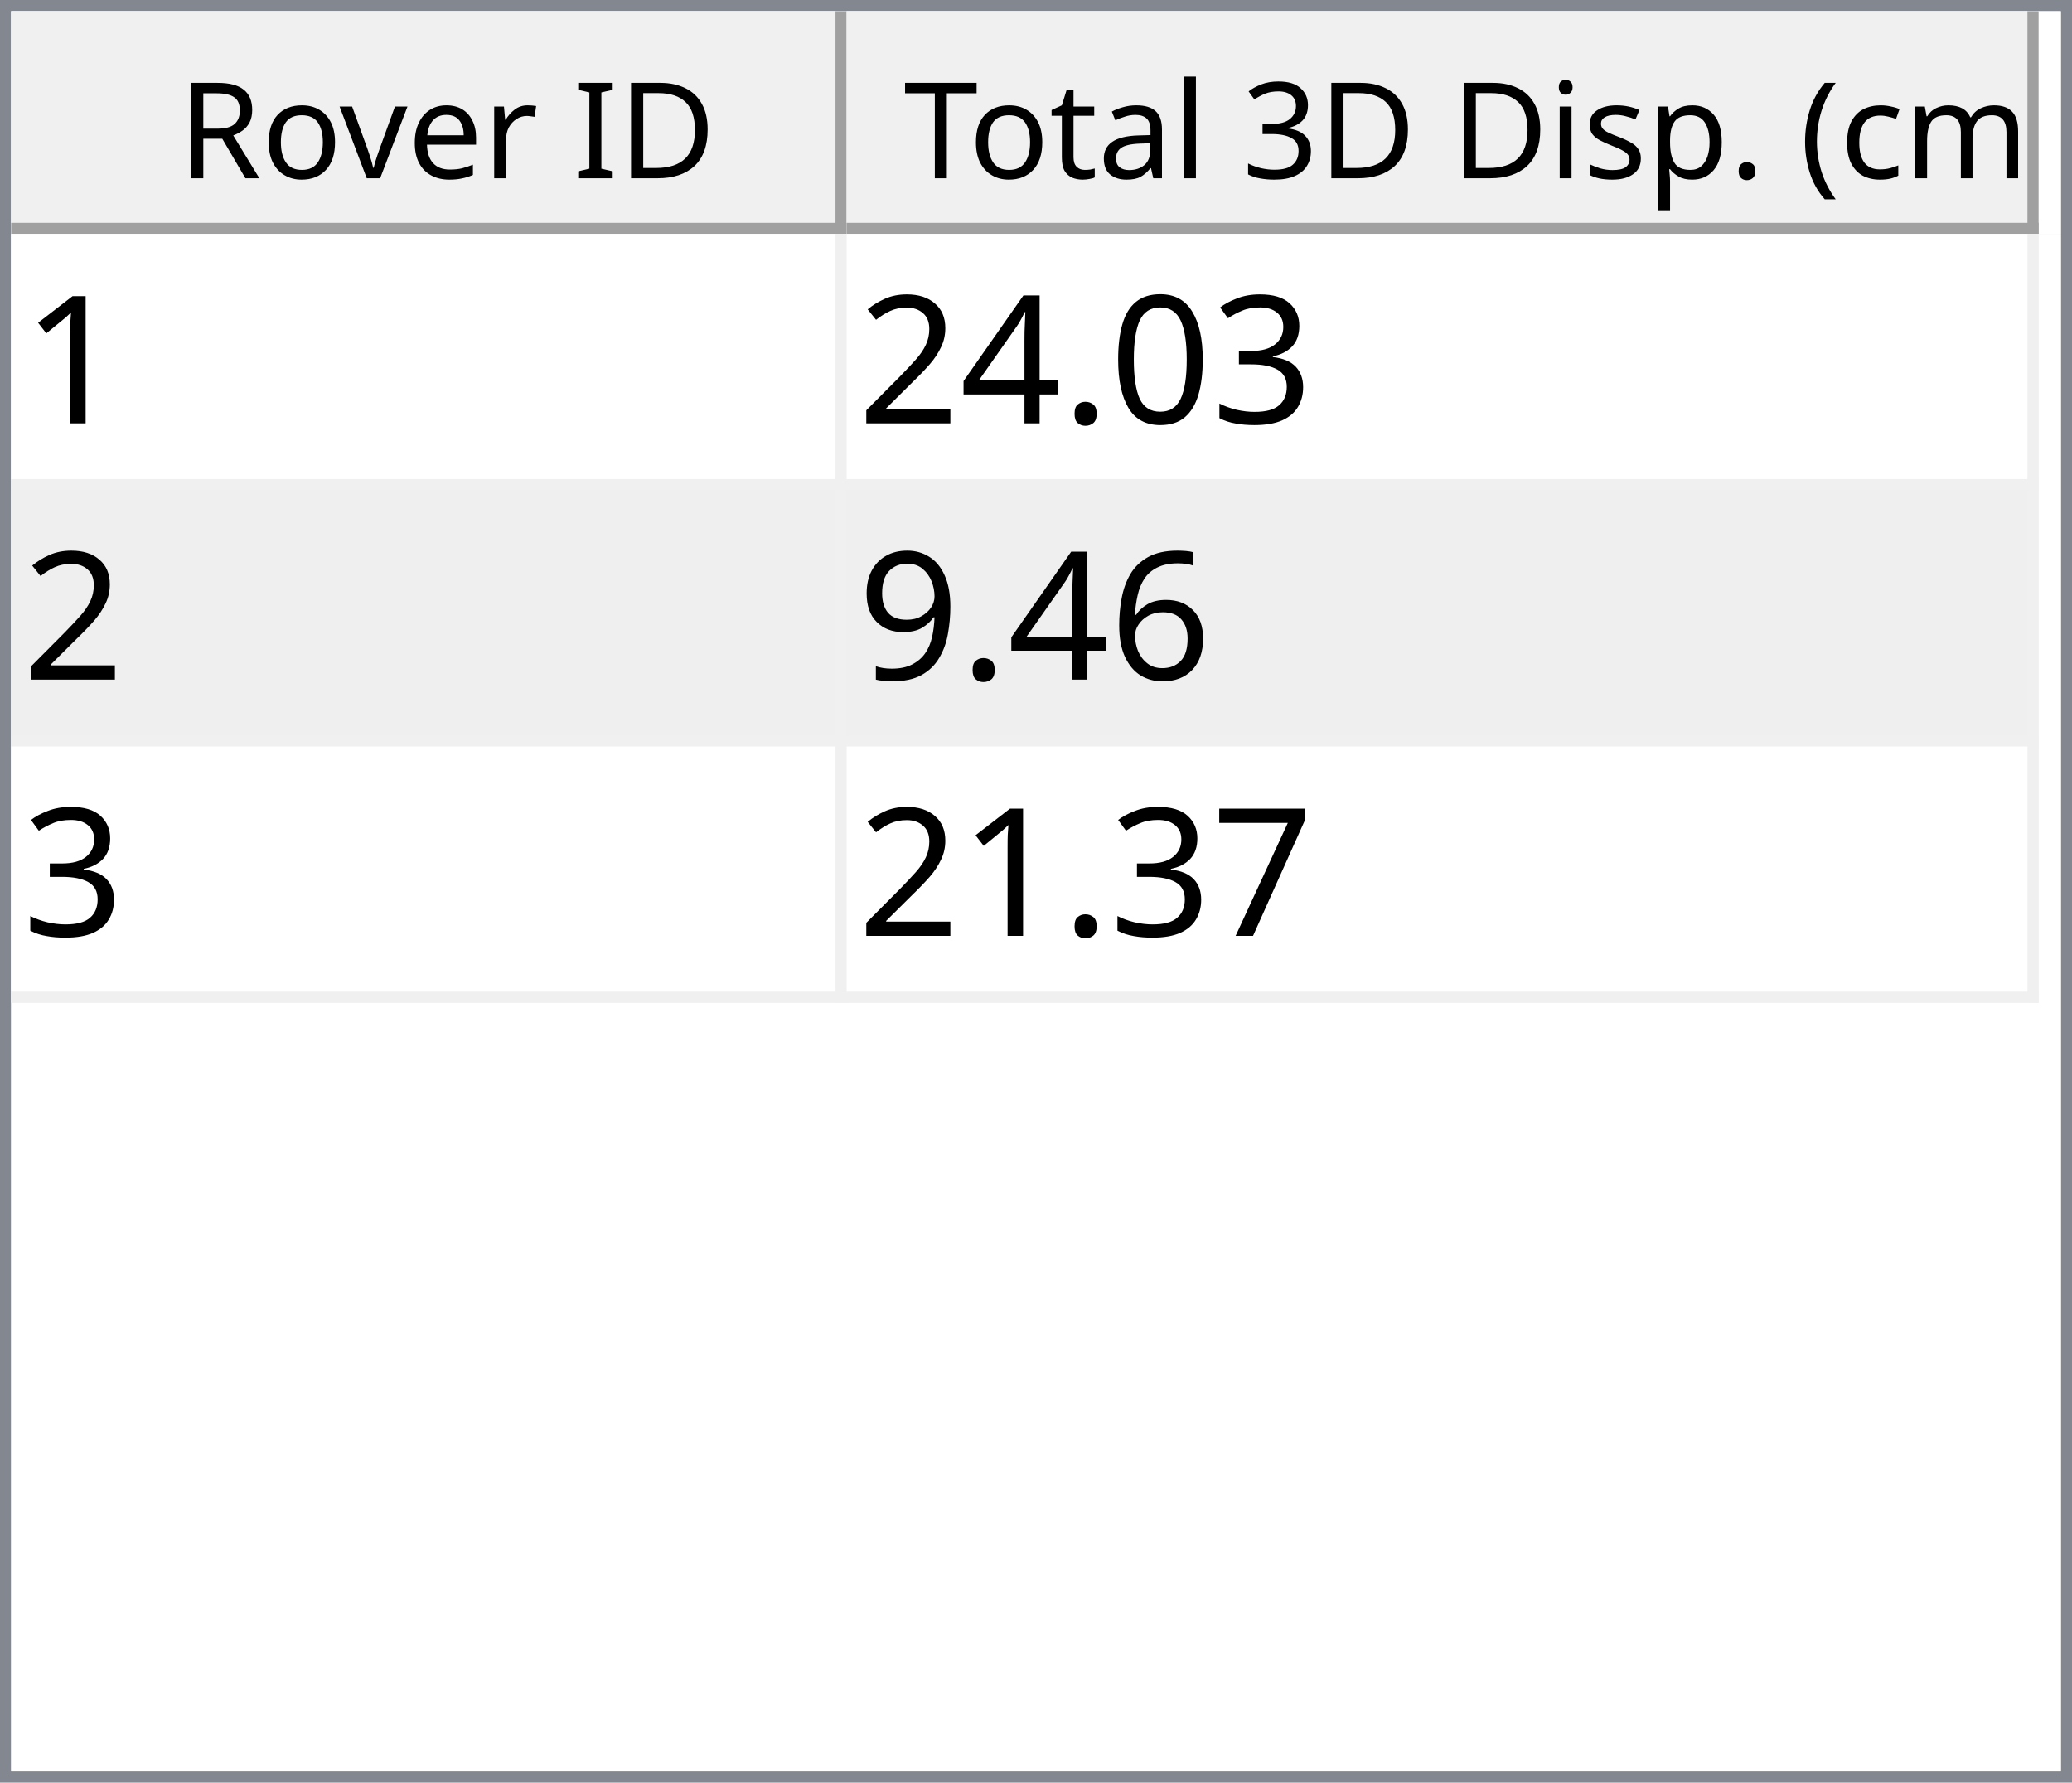
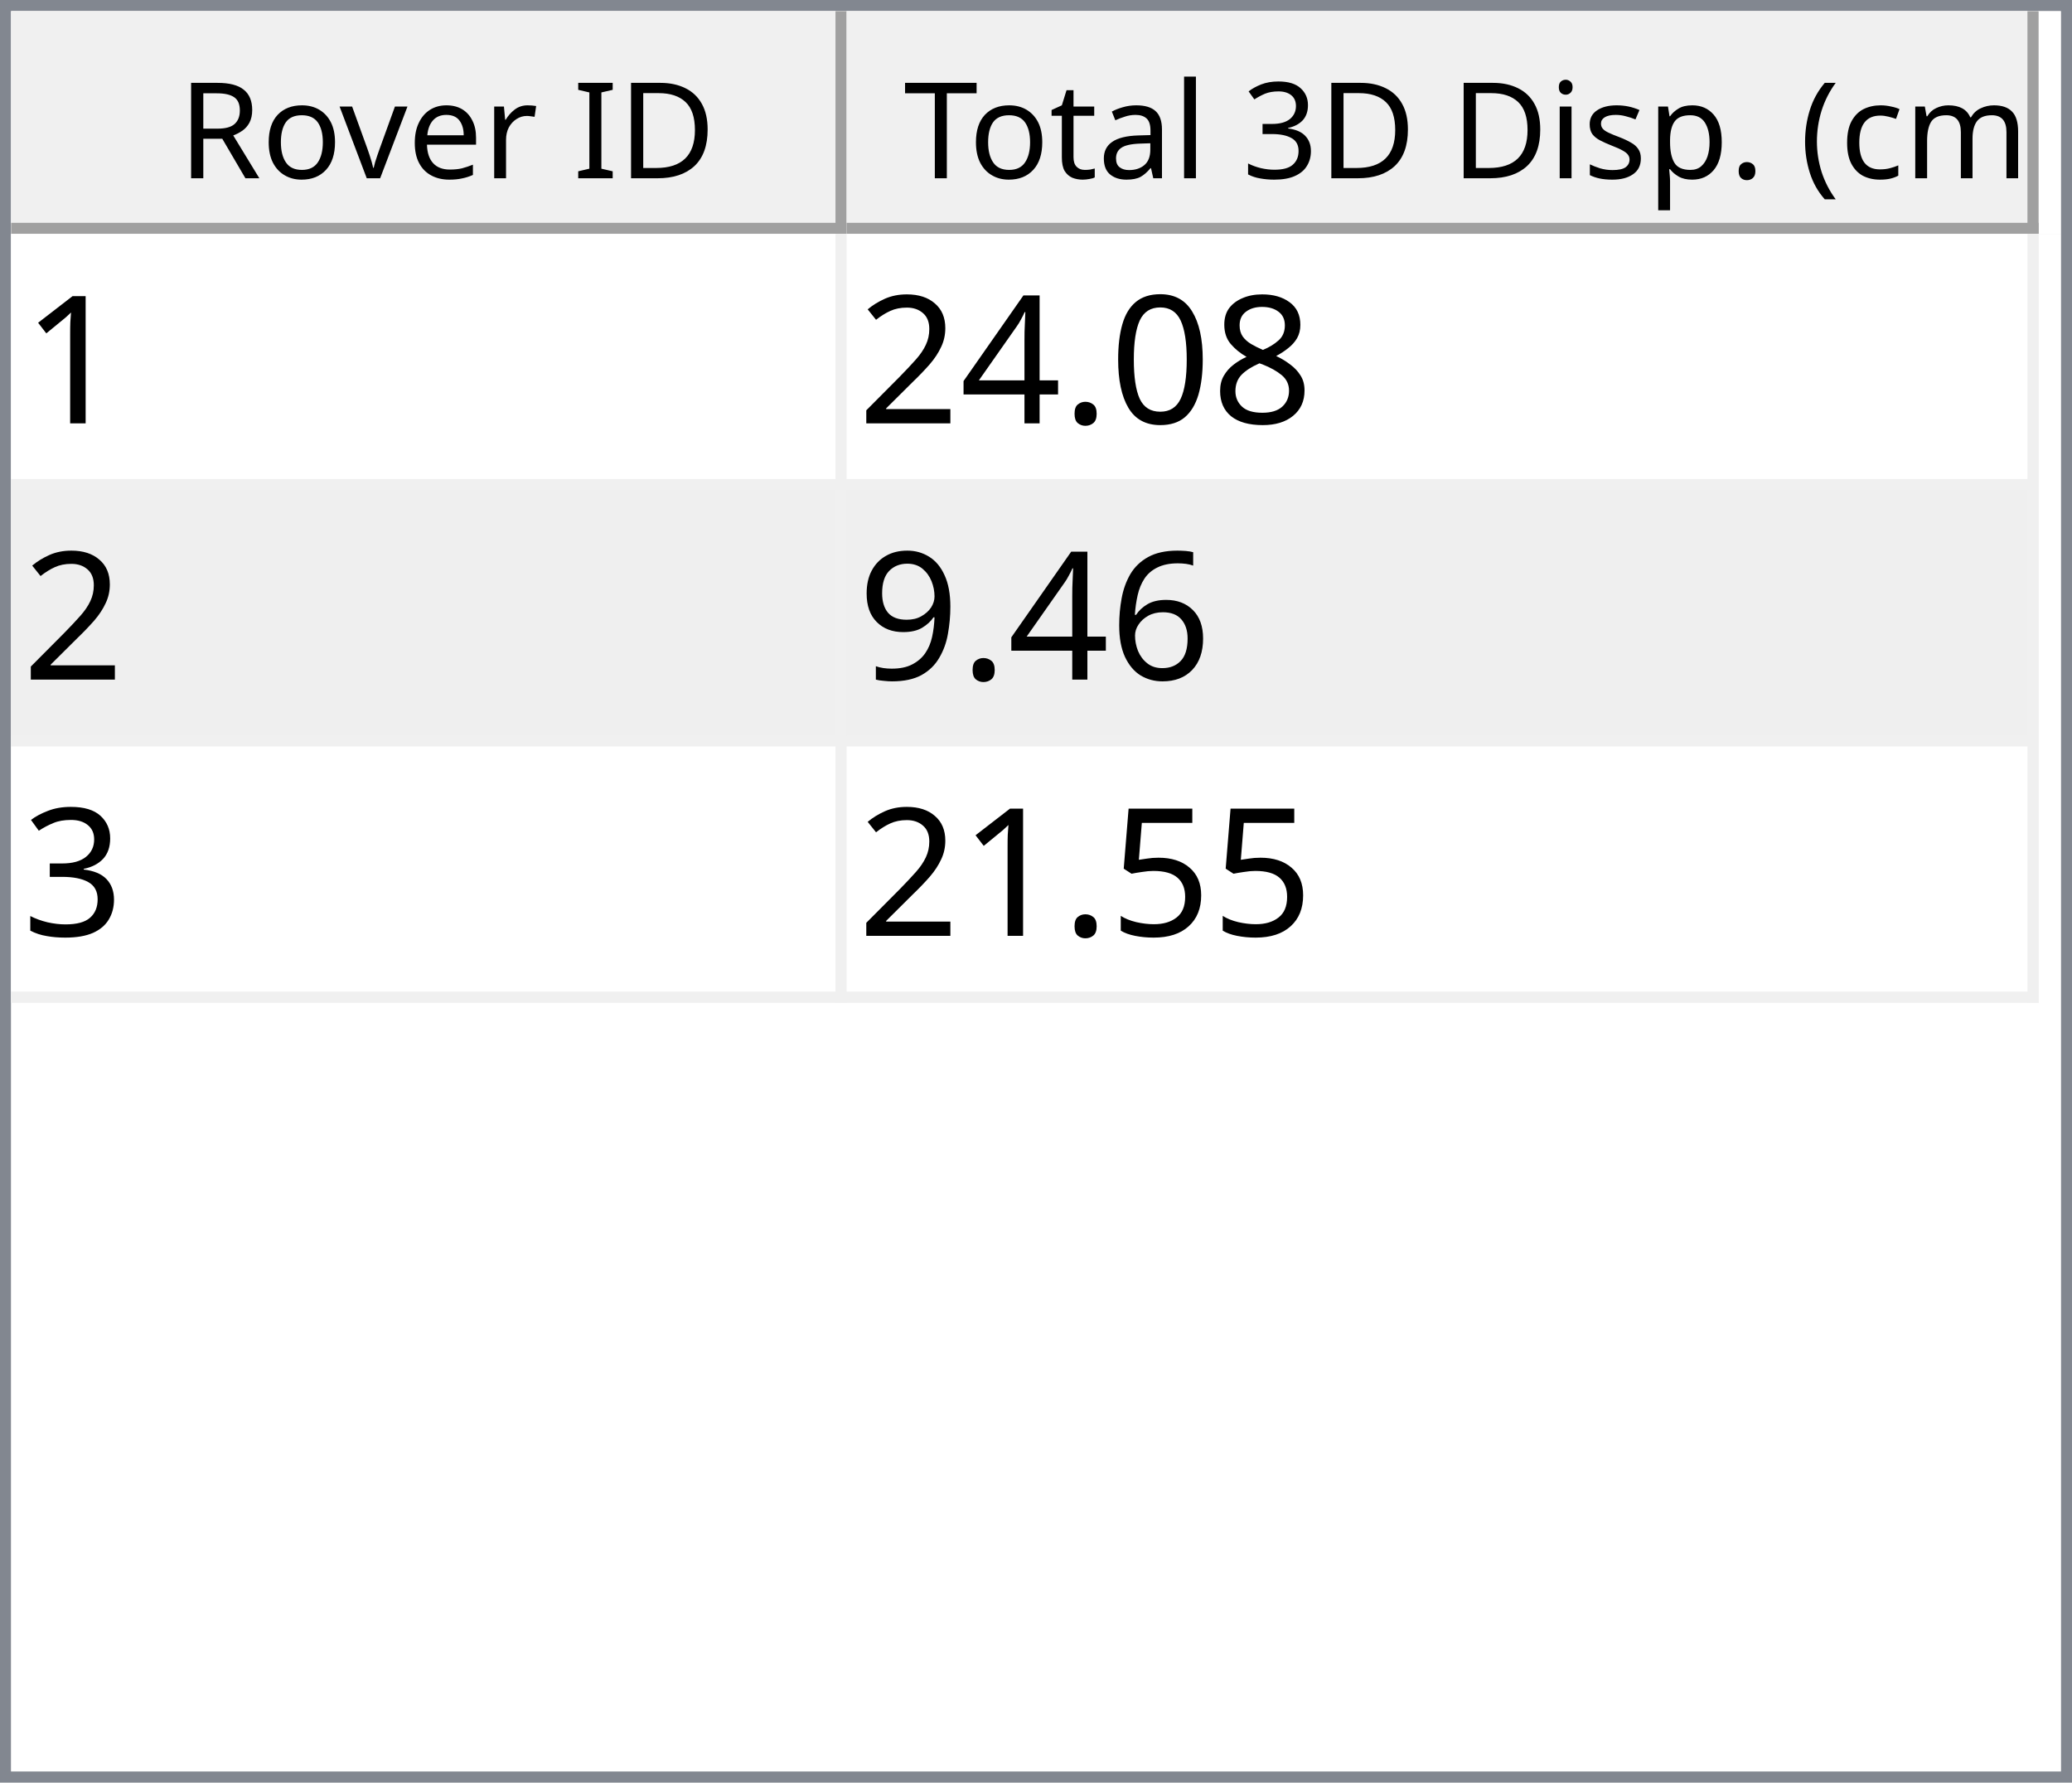
<svg xmlns="http://www.w3.org/2000/svg" style="fill-opacity:1; color-rendering:auto; color-interpolation:auto; text-rendering:auto; stroke:black; stroke-linecap:square; stroke-miterlimit:10; shape-rendering:auto; stroke-opacity:1; fill:black; stroke-dasharray:none; font-weight:normal; stroke-width:1; font-family:'Dialog'; font-style:normal; stroke-linejoin:miter; font-size:12px; stroke-dashoffset:0; image-rendering:auto;" width="186" height="160">
  <defs id="genericDefs" />
  <g>
    <defs id="defs1">
      <clipPath clipPathUnits="userSpaceOnUse" id="clipPath1">
        <path d="M0 0 L186 0 L186 160 L0 160 L0 0 Z" />
      </clipPath>
      <clipPath clipPathUnits="userSpaceOnUse" id="clipPath2">
        <path d="M0 0 L0 160 L186 160 L186 0 Z" />
      </clipPath>
      <clipPath clipPathUnits="userSpaceOnUse" id="clipPath3">
        <path d="M0 0 L0 20 L184 20 L184 0 Z" />
      </clipPath>
      <clipPath clipPathUnits="userSpaceOnUse" id="clipPath4">
        <path d="M0 0 L0 20 L75 20 L75 0 Z" />
      </clipPath>
      <clipPath clipPathUnits="userSpaceOnUse" id="clipPath5">
        <path d="M1 1 L1 19 L74 19 L74 1 Z" />
      </clipPath>
      <clipPath clipPathUnits="userSpaceOnUse" id="clipPath6">
        <path d="M0 0 L0 18 L73 18 L73 0 Z" />
      </clipPath>
      <clipPath clipPathUnits="userSpaceOnUse" id="clipPath7">
        <path d="M-0.5 -0.5 L-0.5 19.5 L74.5 19.5 L74.5 -0.5 Z" />
      </clipPath>
      <clipPath clipPathUnits="userSpaceOnUse" id="clipPath8">
        <path d="M0 0 L0 20 L107 20 L107 0 Z" />
      </clipPath>
      <clipPath clipPathUnits="userSpaceOnUse" id="clipPath9">
        <path d="M1 1 L1 19 L106 19 L106 1 Z" />
      </clipPath>
      <clipPath clipPathUnits="userSpaceOnUse" id="clipPath10">
        <path d="M0 0 L0 18 L105 18 L105 0 Z" />
      </clipPath>
      <clipPath clipPathUnits="userSpaceOnUse" id="clipPath11">
        <path d="M-0.5 -0.5 L-0.5 19.5 L106.5 19.5 L106.5 -0.5 Z" />
      </clipPath>
      <clipPath clipPathUnits="userSpaceOnUse" id="clipPath12">
        <path d="M0 0 L0 138 L184 138 L184 0 Z" />
      </clipPath>
      <clipPath clipPathUnits="userSpaceOnUse" id="clipPath13">
        <path d="M0 0 L0 69 L182 69 L182 0 Z" />
      </clipPath>
      <clipPath clipPathUnits="userSpaceOnUse" id="clipPath14">
        <path d="M-0.5 -0.5 L-0.5 68.5 L181.5 68.5 L181.5 -0.5 Z" />
      </clipPath>
      <clipPath clipPathUnits="userSpaceOnUse" id="clipPath15">
        <path d="M0 0 L0 22 L74 22 L74 0 Z" />
      </clipPath>
      <clipPath clipPathUnits="userSpaceOnUse" id="clipPath16">
        <path d="M0 0 L0 22 L106 22 L106 0 Z" />
      </clipPath>
      <font horiz-adv-x="64.551" id="font1">
        <font-face ascent="107.91" descent="25.098" units-per-em="100" style="font-style:normal; font-family:Segoe UI; font-weight:normal;" />
        <missing-glyph horiz-adv-x="64.551" d="M8.109 0 L8.109 68.266 L56.453 68.266 L56.453 0 L8.109 0 ZM15.328 7.234 L49.219 7.234 L49.219 61.031 L15.328 61.031 L15.328 7.234 Z" />
        <glyph unicode="D" horiz-adv-x="70.117" d="M9.188 0 L9.188 70.016 L28.516 70.016 Q65.531 70.016 65.531 35.891 Q65.531 19.672 55.25 9.836 Q44.969 0 27.734 0 L9.188 0 ZM17.391 62.594 L17.391 7.422 L27.828 7.422 Q41.609 7.422 49.273 14.797 Q56.938 22.172 56.938 35.688 Q56.938 62.594 28.328 62.594 L17.391 62.594 Z" />
        <glyph unicode="I" horiz-adv-x="26.611" d="M17.391 0 L9.188 0 L9.188 70.016 L17.391 70.016 L17.391 0 Z" />
        <glyph unicode=" " horiz-adv-x="27.393" d="" />
        <glyph unicode="r" horiz-adv-x="34.766" d="M34.188 41.891 Q32.078 43.5 28.125 43.5 Q23 43.5 19.555 38.672 Q16.109 33.844 16.109 25.484 L16.109 0 L8.109 0 L8.109 50 L16.109 50 L16.109 39.703 L16.312 39.703 Q18.016 44.969 21.531 47.922 Q25.047 50.875 29.391 50.875 Q32.516 50.875 34.188 50.203 L34.188 41.891 Z" />
        <glyph unicode="e" horiz-adv-x="52.295" d="M48.297 23 L12.984 23 Q13.188 14.656 17.484 10.109 Q21.781 5.562 29.297 5.562 Q37.75 5.562 44.828 11.141 L44.828 3.609 Q38.234 -1.172 27.391 -1.172 Q16.797 -1.172 10.742 5.641 Q4.688 12.453 4.688 24.812 Q4.688 36.469 11.305 43.82 Q17.922 51.172 27.734 51.172 Q37.547 51.172 42.922 44.828 Q48.297 38.484 48.297 27.203 L48.297 23 ZM40.094 29.781 Q40.047 36.719 36.75 40.578 Q33.453 44.438 27.594 44.438 Q21.922 44.438 17.969 40.383 Q14.016 36.328 13.094 29.781 L40.094 29.781 Z" />
        <glyph unicode="v" horiz-adv-x="47.9" d="M47.406 50 L27.484 0 L19.625 0 L0.688 50 L9.469 50 L22.172 13.672 Q23.578 9.672 23.922 6.688 L24.125 6.688 Q24.609 10.453 25.688 13.484 L38.969 50 L47.406 50 Z" />
        <glyph unicode="o" horiz-adv-x="58.594" d="M29 -1.172 Q17.922 -1.172 11.305 5.836 Q4.688 12.844 4.688 24.422 Q4.688 37.016 11.57 44.094 Q18.453 51.172 30.172 51.172 Q41.359 51.172 47.633 44.289 Q53.906 37.406 53.906 25.203 Q53.906 13.234 47.141 6.031 Q40.375 -1.172 29 -1.172 ZM29.594 44.438 Q21.875 44.438 17.383 39.188 Q12.891 33.938 12.891 24.703 Q12.891 15.828 17.43 10.695 Q21.969 5.562 29.594 5.562 Q37.359 5.562 41.531 10.594 Q45.703 15.625 45.703 24.906 Q45.703 34.281 41.531 39.359 Q37.359 44.438 29.594 44.438 Z" />
        <glyph unicode="R" horiz-adv-x="59.814" d="M59.375 0 L49.609 0 L37.891 19.625 Q36.281 22.359 34.766 24.289 Q33.25 26.219 31.664 27.438 Q30.078 28.656 28.25 29.219 Q26.422 29.781 24.125 29.781 L17.391 29.781 L17.391 0 L9.188 0 L9.188 70.016 L30.078 70.016 Q34.672 70.016 38.555 68.867 Q42.438 67.719 45.289 65.375 Q48.141 63.031 49.758 59.547 Q51.375 56.062 51.375 51.375 Q51.375 47.703 50.273 44.656 Q49.172 41.609 47.148 39.211 Q45.125 36.812 42.266 35.133 Q39.406 33.453 35.844 32.516 L35.844 32.328 Q37.594 31.547 38.891 30.547 Q40.188 29.547 41.359 28.18 Q42.531 26.812 43.68 25.078 Q44.828 23.344 46.234 21.047 L59.375 0 ZM17.391 62.594 L17.391 37.203 L28.516 37.203 Q31.594 37.203 34.203 38.133 Q36.812 39.062 38.719 40.797 Q40.625 42.531 41.703 45.047 Q42.781 47.562 42.781 50.688 Q42.781 56.297 39.141 59.445 Q35.5 62.594 28.609 62.594 L17.391 62.594 Z" />
        <glyph unicode=")" horiz-adv-x="30.176" d="M8.297 -15.922 L1.172 -15.922 Q16.406 2.344 16.406 26.812 Q16.406 51.469 1.078 70.016 L8.297 70.016 Q23.531 52.156 23.531 26.703 Q23.531 1.375 8.297 -15.922 Z" />
        <glyph unicode="m" horiz-adv-x="86.133" d="M79.109 0 L71.094 0 L71.094 28.719 Q71.094 37.016 68.531 40.727 Q65.969 44.438 59.906 44.438 Q54.781 44.438 51.195 39.75 Q47.609 35.062 47.609 28.516 L47.609 0 L39.594 0 L39.594 29.688 Q39.594 44.438 28.219 44.438 Q22.953 44.438 19.531 40.016 Q16.109 35.594 16.109 28.516 L16.109 0 L8.109 0 L8.109 50 L16.109 50 L16.109 42.094 L16.312 42.094 Q21.625 51.172 31.844 51.172 Q36.969 51.172 40.773 48.312 Q44.578 45.453 46 40.828 Q51.562 51.172 62.594 51.172 Q79.109 51.172 79.109 30.812 L79.109 0 Z" />
        <glyph unicode="c" horiz-adv-x="46.191" d="M42.188 2.297 Q36.422 -1.172 28.516 -1.172 Q17.828 -1.172 11.258 5.789 Q4.688 12.75 4.688 23.828 Q4.688 36.188 11.766 43.68 Q18.844 51.172 30.672 51.172 Q37.25 51.172 42.281 48.734 L42.281 40.531 Q36.719 44.438 30.375 44.438 Q22.703 44.438 17.797 38.945 Q12.891 33.453 12.891 24.516 Q12.891 15.719 17.508 10.641 Q22.125 5.562 29.891 5.562 Q36.422 5.562 42.188 9.906 L42.188 2.297 Z" />
        <glyph unicode="(" horiz-adv-x="30.176" d="M29.109 -15.922 L21.969 -15.922 Q6.844 1.375 6.844 26.703 Q6.844 52.156 21.969 70.016 L29.203 70.016 Q13.875 51.469 13.875 26.812 Q13.875 2.344 29.109 -15.922 Z" />
        <glyph unicode="." horiz-adv-x="21.68" d="M10.891 -1.078 Q8.641 -1.078 7.055 0.539 Q5.469 2.156 5.469 4.391 Q5.469 6.641 7.055 8.273 Q8.641 9.906 10.891 9.906 Q13.188 9.906 14.797 8.273 Q16.406 6.641 16.406 4.391 Q16.406 2.156 14.797 0.539 Q13.188 -1.078 10.891 -1.078 Z" />
        <glyph unicode="p" horiz-adv-x="58.789" d="M16.312 7.234 L16.109 7.234 L16.109 -23 L8.109 -23 L8.109 50 L16.109 50 L16.109 41.219 L16.312 41.219 Q22.219 51.172 33.594 51.172 Q43.266 51.172 48.688 44.461 Q54.109 37.75 54.109 26.469 Q54.109 13.922 48 6.375 Q41.891 -1.172 31.297 -1.172 Q21.578 -1.172 16.312 7.234 ZM16.109 27.391 L16.109 20.406 Q16.109 14.203 20.141 9.883 Q24.172 5.562 30.375 5.562 Q37.641 5.562 41.773 11.133 Q45.906 16.703 45.906 26.609 Q45.906 34.969 42.047 39.703 Q38.188 44.438 31.594 44.438 Q24.609 44.438 20.359 39.578 Q16.109 34.719 16.109 27.391 Z" />
        <glyph unicode="s" horiz-adv-x="42.432" d="M5.078 1.812 L5.078 10.406 Q11.625 5.562 19.484 5.562 Q30.031 5.562 30.031 12.594 Q30.031 14.594 29.125 15.992 Q28.219 17.391 26.68 18.461 Q25.141 19.531 23.07 20.383 Q21 21.234 18.609 22.172 Q15.281 23.484 12.766 24.828 Q10.25 26.172 8.57 27.859 Q6.891 29.547 6.031 31.695 Q5.172 33.844 5.172 36.719 Q5.172 40.234 6.789 42.945 Q8.406 45.656 11.086 47.484 Q13.766 49.312 17.211 50.242 Q20.656 51.172 24.312 51.172 Q30.812 51.172 35.938 48.922 L35.938 40.828 Q30.422 44.438 23.25 44.438 Q21 44.438 19.195 43.922 Q17.391 43.406 16.094 42.477 Q14.797 41.547 14.086 40.258 Q13.375 38.969 13.375 37.406 Q13.375 35.453 14.086 34.133 Q14.797 32.812 16.164 31.789 Q17.531 30.766 19.484 29.938 Q21.438 29.109 23.922 28.125 Q27.25 26.859 29.883 25.516 Q32.516 24.172 34.375 22.484 Q36.234 20.797 37.234 18.602 Q38.234 16.406 38.234 13.375 Q38.234 9.672 36.602 6.938 Q34.969 4.203 32.234 2.398 Q29.5 0.594 25.93 -0.289 Q22.359 -1.172 18.453 -1.172 Q10.75 -1.172 5.078 1.812 Z" />
        <glyph unicode="i" horiz-adv-x="24.219" d="M12.203 62.703 Q10.062 62.703 8.547 64.164 Q7.031 65.625 7.031 67.875 Q7.031 70.125 8.547 71.609 Q10.062 73.094 12.203 73.094 Q14.406 73.094 15.945 71.609 Q17.484 70.125 17.484 67.875 Q17.484 65.719 15.945 64.211 Q14.406 62.703 12.203 62.703 ZM16.109 0 L8.109 0 L8.109 50 L16.109 50 L16.109 0 Z" />
        <glyph unicode="3" horiz-adv-x="53.906" d="M46.531 19.828 Q46.531 15.094 44.75 11.211 Q42.969 7.328 39.719 4.57 Q36.469 1.812 31.93 0.297 Q27.391 -1.219 21.922 -1.219 Q11.922 -1.219 6 2.594 L6 11.188 Q13.094 5.609 22.219 5.609 Q25.875 5.609 28.828 6.539 Q31.781 7.469 33.906 9.227 Q36.031 10.984 37.18 13.477 Q38.328 15.969 38.328 19.094 Q38.328 32.812 18.797 32.812 L12.984 32.812 L12.984 39.594 L18.5 39.594 Q35.797 39.594 35.797 52.484 Q35.797 64.406 22.609 64.406 Q15.188 64.406 8.688 59.422 L8.688 67.188 Q15.375 71.188 24.609 71.188 Q29 71.188 32.57 69.969 Q36.141 68.75 38.68 66.555 Q41.219 64.359 42.609 61.281 Q44 58.203 44 54.5 Q44 40.672 30.031 36.719 L30.031 36.531 Q33.594 36.141 36.625 34.797 Q39.656 33.453 41.852 31.305 Q44.047 29.156 45.289 26.25 Q46.531 23.344 46.531 19.828 Z" />
        <glyph unicode="l" horiz-adv-x="24.219" d="M16.109 0 L8.109 0 L8.109 74.031 L16.109 74.031 L16.109 0 Z" />
        <glyph unicode="a" horiz-adv-x="50.879" d="M43.891 0 L35.891 0 L35.891 7.812 L35.688 7.812 Q30.469 -1.172 20.312 -1.172 Q12.844 -1.172 8.617 2.781 Q4.391 6.734 4.391 13.281 Q4.391 27.297 20.906 29.594 L35.891 31.688 Q35.891 44.438 25.594 44.438 Q16.547 44.438 9.281 38.281 L9.281 46.484 Q16.656 51.172 26.266 51.172 Q43.891 51.172 43.891 32.516 L43.891 0 ZM35.891 25.297 L23.828 23.641 Q18.266 22.859 15.43 20.875 Q12.594 18.891 12.594 13.875 Q12.594 10.203 15.211 7.883 Q17.828 5.562 22.172 5.562 Q28.125 5.562 32.008 9.742 Q35.891 13.922 35.891 20.312 L35.891 25.297 Z" />
        <glyph unicode="t" horiz-adv-x="33.887" d="M31.297 0.484 Q28.469 -1.078 23.828 -1.078 Q10.688 -1.078 10.688 13.578 L10.688 43.172 L2.094 43.172 L2.094 50 L10.688 50 L10.688 62.203 L18.703 64.797 L18.703 50 L31.297 50 L31.297 43.172 L18.703 43.172 L18.703 14.984 Q18.703 9.969 20.414 7.82 Q22.125 5.672 26.078 5.672 Q29.109 5.672 31.297 7.328 L31.297 0.484 Z" />
        <glyph unicode="T" horiz-adv-x="52.393" d="M50.594 62.594 L30.375 62.594 L30.375 0 L22.172 0 L22.172 62.594 L2 62.594 L2 70.016 L50.594 70.016 L50.594 62.594 Z" />
      </font>
      <font horiz-adv-x="75.0" id="font2">
        <font-face ascent="100.537" descent="21.973" units-per-em="100" style="font-style:normal; font-family:sans-serif; font-weight:normal;" />
        <missing-glyph horiz-adv-x="75.0" d="M12.5 0 L12.5 62.5 L62.5 62.5 L62.5 0 L12.5 0 ZM14.062 1.562 L60.938 1.562 L60.938 60.938 L14.062 60.938 L14.062 1.562 Z" />
        <glyph unicode="1" horiz-adv-x="55.615" d="M37.25 0 L28.469 0 L28.469 56 Q25.297 52.984 20.141 49.953 Q14.984 46.922 10.891 45.406 L10.891 53.906 Q18.266 57.375 23.781 62.305 Q29.297 67.234 31.594 71.875 L37.25 71.875 L37.25 0 Z" />
-         <glyph unicode="3" horiz-adv-x="55.615" d="M4.203 18.891 L12.984 20.062 Q14.5 12.594 18.141 9.297 Q21.781 6 27 6 Q33.203 6 37.477 10.297 Q41.75 14.594 41.75 20.953 Q41.75 27 37.797 30.93 Q33.844 34.859 27.734 34.859 Q25.25 34.859 21.531 33.891 L22.516 41.609 Q23.391 41.5 23.922 41.5 Q29.547 41.5 34.039 44.43 Q38.531 47.359 38.531 53.469 Q38.531 58.297 35.258 61.477 Q31.984 64.656 26.812 64.656 Q21.688 64.656 18.266 61.43 Q14.844 58.203 13.875 51.766 L5.078 53.328 Q6.688 62.156 12.398 67.016 Q18.109 71.875 26.609 71.875 Q32.469 71.875 37.398 69.359 Q42.328 66.844 44.945 62.5 Q47.562 58.156 47.562 53.266 Q47.562 48.641 45.07 44.828 Q42.578 41.016 37.703 38.766 Q44.047 37.312 47.562 32.695 Q51.078 28.078 51.078 21.141 Q51.078 11.766 44.242 5.25 Q37.406 -1.266 26.953 -1.266 Q17.531 -1.266 11.305 4.352 Q5.078 9.969 4.203 18.891 Z" />
+         <glyph unicode="8" horiz-adv-x="55.615" d="M17.672 38.812 Q12.203 40.828 9.57 44.539 Q6.938 48.25 6.938 53.422 Q6.938 61.234 12.555 66.555 Q18.172 71.875 27.484 71.875 Q36.859 71.875 42.578 66.43 Q48.297 60.984 48.297 53.172 Q48.297 48.188 45.68 44.508 Q43.062 40.828 37.75 38.812 Q44.344 36.672 47.781 31.883 Q51.219 27.094 51.219 20.453 Q51.219 11.281 44.727 5.031 Q38.234 -1.219 27.641 -1.219 Q17.047 -1.219 10.547 5.055 Q4.047 11.328 4.047 20.703 Q4.047 27.688 7.594 32.398 Q11.141 37.109 17.672 38.812 ZM15.922 53.719 Q15.922 48.641 19.195 45.414 Q22.469 42.188 27.688 42.188 Q32.766 42.188 36.016 45.383 Q39.266 48.578 39.266 53.219 Q39.266 58.062 35.914 61.359 Q32.562 64.656 27.594 64.656 Q22.562 64.656 19.242 61.43 Q15.922 58.203 15.922 53.719 ZM13.094 20.656 Q13.094 16.891 14.875 13.375 Q16.656 9.859 20.172 7.93 Q23.688 6 27.734 6 Q34.031 6 38.133 10.055 Q42.234 14.109 42.234 20.359 Q42.234 26.703 38.016 30.859 Q33.797 35.016 27.438 35.016 Q21.234 35.016 17.164 30.914 Q13.094 26.812 13.094 20.656 Z" />
        <glyph unicode="0" horiz-adv-x="55.615" d="M4.156 35.297 Q4.156 48 6.766 55.742 Q9.375 63.484 14.523 67.68 Q19.672 71.875 27.484 71.875 Q33.25 71.875 37.594 69.555 Q41.938 67.234 44.773 62.867 Q47.609 58.5 49.219 52.227 Q50.828 45.953 50.828 35.297 Q50.828 22.703 48.242 14.969 Q45.656 7.234 40.508 3.008 Q35.359 -1.219 27.484 -1.219 Q17.141 -1.219 11.234 6.203 Q4.156 15.141 4.156 35.297 ZM13.188 35.297 Q13.188 17.672 17.312 11.836 Q21.438 6 27.484 6 Q33.547 6 37.672 11.859 Q41.797 17.719 41.797 35.297 Q41.797 52.984 37.672 58.789 Q33.547 64.594 27.391 64.594 Q21.344 64.594 17.719 59.469 Q13.188 52.938 13.188 35.297 Z" />
        <glyph unicode="." horiz-adv-x="27.783" d="M9.078 0 L9.078 10.016 L19.094 10.016 L19.094 0 L9.078 0 Z" />
        <glyph unicode="4" horiz-adv-x="55.615" d="M32.328 0 L32.328 17.141 L1.266 17.141 L1.266 25.203 L33.938 71.578 L41.109 71.578 L41.109 25.203 L50.781 25.203 L50.781 17.141 L41.109 17.141 L41.109 0 L32.328 0 ZM32.328 25.203 L32.328 57.469 L9.906 25.203 L32.328 25.203 Z" />
        <glyph unicode="2" horiz-adv-x="55.615" d="M50.344 8.453 L50.344 0 L3.031 0 Q2.938 3.172 4.047 6.109 Q5.859 10.938 9.836 15.625 Q13.812 20.312 21.344 26.469 Q33.016 36.031 37.117 41.625 Q41.219 47.219 41.219 52.203 Q41.219 57.422 37.477 61.008 Q33.734 64.594 27.734 64.594 Q21.391 64.594 17.578 60.789 Q13.766 56.984 13.719 50.25 L4.688 51.172 Q5.609 61.281 11.664 66.578 Q17.719 71.875 27.938 71.875 Q38.234 71.875 44.242 66.164 Q50.25 60.453 50.25 52 Q50.25 47.703 48.492 43.555 Q46.734 39.406 42.656 34.812 Q38.578 30.219 29.109 22.219 Q21.188 15.578 18.945 13.211 Q16.703 10.844 15.234 8.453 L50.344 8.453 Z" />
        <glyph unicode="6" horiz-adv-x="55.615" d="M49.75 54.047 L41.016 53.375 Q39.844 58.547 37.703 60.891 Q34.125 64.656 28.906 64.656 Q24.703 64.656 21.531 62.312 Q17.391 59.281 14.992 53.469 Q12.594 47.656 12.5 36.922 Q15.672 41.75 20.266 44.094 Q24.859 46.438 29.891 46.438 Q38.672 46.438 44.852 39.969 Q51.031 33.5 51.031 23.25 Q51.031 16.5 48.125 10.719 Q45.219 4.938 40.141 1.859 Q35.062 -1.219 28.609 -1.219 Q17.625 -1.219 10.695 6.859 Q3.766 14.938 3.766 33.5 Q3.766 54.25 11.422 63.672 Q18.109 71.875 29.438 71.875 Q37.891 71.875 43.289 67.141 Q48.688 62.406 49.75 54.047 ZM13.875 23.188 Q13.875 18.656 15.797 14.508 Q17.719 10.359 21.188 8.18 Q24.656 6 28.469 6 Q34.031 6 38.039 10.492 Q42.047 14.984 42.047 22.703 Q42.047 30.125 38.086 34.398 Q34.125 38.672 28.125 38.672 Q22.172 38.672 18.023 34.398 Q13.875 30.125 13.875 23.188 Z" />
        <glyph unicode="9" horiz-adv-x="55.615" d="M5.469 16.547 L13.922 17.328 Q14.984 11.375 18.016 8.688 Q21.047 6 25.781 6 Q29.828 6 32.883 7.859 Q35.938 9.719 37.891 12.82 Q39.844 15.922 41.164 21.195 Q42.484 26.469 42.484 31.938 Q42.484 32.516 42.438 33.688 Q39.797 29.5 35.234 26.883 Q30.672 24.266 25.344 24.266 Q16.453 24.266 10.305 30.711 Q4.156 37.156 4.156 47.703 Q4.156 58.594 10.578 65.234 Q17 71.875 26.656 71.875 Q33.641 71.875 39.43 68.117 Q45.219 64.359 48.219 57.398 Q51.219 50.438 51.219 37.25 Q51.219 23.531 48.242 15.406 Q45.266 7.281 39.383 3.031 Q33.5 -1.219 25.594 -1.219 Q17.188 -1.219 11.867 3.445 Q6.547 8.109 5.469 16.547 ZM41.453 48.141 Q41.453 55.719 37.43 60.156 Q33.406 64.594 27.734 64.594 Q21.875 64.594 17.531 59.812 Q13.188 55.031 13.188 47.406 Q13.188 40.578 17.312 36.305 Q21.438 32.031 27.484 32.031 Q33.594 32.031 37.523 36.305 Q41.453 40.578 41.453 48.141 Z" />
-         <glyph unicode="7" horiz-adv-x="55.615" d="M4.734 62.203 L4.734 70.656 L51.078 70.656 L51.078 63.812 Q44.234 56.547 37.523 44.484 Q30.812 32.422 27.156 19.672 Q24.516 10.688 23.781 0 L14.75 0 Q14.891 8.453 18.062 20.414 Q21.234 32.375 27.172 43.484 Q33.109 54.594 39.797 62.203 L4.734 62.203 Z" />
+         <glyph unicode="3" horiz-adv-x="55.615" d="M4.203 18.891 L12.984 20.062 Q14.5 12.594 18.141 9.297 Q21.781 6 27 6 Q33.203 6 37.477 10.297 Q41.75 14.594 41.75 20.953 Q41.75 27 37.797 30.93 Q33.844 34.859 27.734 34.859 Q25.25 34.859 21.531 33.891 L22.516 41.609 Q23.391 41.5 23.922 41.5 Q29.547 41.5 34.039 44.43 Q38.531 47.359 38.531 53.469 Q38.531 58.297 35.258 61.477 Q31.984 64.656 26.812 64.656 Q21.688 64.656 18.266 61.43 Q14.844 58.203 13.875 51.766 L5.078 53.328 Q6.688 62.156 12.398 67.016 Q18.109 71.875 26.609 71.875 Q32.469 71.875 37.398 69.359 Q42.328 66.844 44.945 62.5 Q47.562 58.156 47.562 53.266 Q47.562 48.641 45.07 44.828 Q42.578 41.016 37.703 38.766 Q44.047 37.312 47.562 32.695 Q51.078 28.078 51.078 21.141 Q51.078 11.766 44.242 5.25 Q37.406 -1.266 26.953 -1.266 Q17.531 -1.266 11.305 4.352 Q5.078 9.969 4.203 18.891 Z" />
+         <glyph unicode="5" horiz-adv-x="55.615" d="M4.156 18.75 L13.375 19.531 Q14.406 12.797 18.141 9.398 Q21.875 6 27.156 6 Q33.5 6 37.891 10.789 Q42.281 15.578 42.281 23.484 Q42.281 31 38.062 35.352 Q33.844 39.703 27 39.703 Q22.75 39.703 19.336 37.773 Q15.922 35.844 13.969 32.766 L5.719 33.844 L12.641 70.609 L48.25 70.609 L48.25 62.203 L19.672 62.203 L15.828 42.969 Q22.266 47.469 29.344 47.469 Q38.719 47.469 45.164 40.969 Q51.609 34.469 51.609 24.266 Q51.609 14.547 45.953 7.469 Q39.062 -1.219 27.156 -1.219 Q17.391 -1.219 11.211 4.25 Q5.031 9.719 4.156 18.75 Z" />
      </font>
    </defs>
    <g style="fill:white; stroke:white;">
      <rect x="0" y="0" width="186" style="clip-path:url(#clipPath1); stroke:none;" height="160" />
    </g>
    <g style="fill:white; text-rendering:optimizeSpeed; color-rendering:optimizeSpeed; image-rendering:optimizeSpeed; shape-rendering:crispEdges; stroke:white; color-interpolation:sRGB;">
      <rect x="0" width="186" height="160" y="0" style="stroke:none;" />
      <path style="stroke:none;" d="M0 160 L186 160 L186 0 L0 0 Z" />
    </g>
    <g style="fill:rgb(240,240,240); font-family:'Segoe UI'; stroke:rgb(240,240,240);">
      <rect x="0" y="0" width="186" style="clip-path:url(#clipPath2); stroke:none;" height="160" />
    </g>
    <g style="fill:rgb(130,135,144); font-family:'Segoe UI'; stroke:rgb(130,135,144);">
      <path d="M0 0 L186 0 L186 160 L0 160 L0 0 ZM1 1 L185 1 L185 159 L1 159 L1 1 Z" style="fill-rule:evenodd; clip-path:url(#clipPath2); stroke:none;" />
    </g>
    <g style="fill:white; font-family:'Segoe UI'; stroke:white;" transform="translate(1,1)">
      <rect x="0" y="0" width="184" style="clip-path:url(#clipPath3); stroke:none;" height="20" />
    </g>
    <g style="fill:rgb(240,240,240); font-family:'Segoe UI'; stroke:rgb(240,240,240);" transform="translate(1,1)">
      <rect x="0" y="0" width="75" style="clip-path:url(#clipPath4); stroke:none;" height="20" />
    </g>
    <g style="font-family:'Segoe UI';" transform="translate(2,2)">
      <text x="14" xml:space="preserve" y="14" style="clip-path:url(#clipPath6); stroke:none;">Rover ID</text>
    </g>
    <g style="fill:rgb(160,160,160); font-family:'Segoe UI'; stroke:rgb(160,160,160); stroke-linejoin:bevel;" transform="translate(1.5,1.5)">
      <line x1="74" x2="74" y1="0" style="fill:none; clip-path:url(#clipPath7);" y2="19" />
    </g>
    <g style="fill:rgb(160,160,160); font-family:'Segoe UI'; stroke:rgb(160,160,160); stroke-linejoin:bevel;" transform="matrix(1,0,0,1,1,1) translate(0.5,0.5)">
      <line x1="0" x2="74" y1="19" style="fill:none; clip-path:url(#clipPath7);" y2="19" />
    </g>
    <g style="fill:rgb(240,240,240); font-family:'Segoe UI'; stroke:rgb(240,240,240);" transform="translate(76,1)">
      <rect x="0" y="0" width="107" style="clip-path:url(#clipPath8); stroke:none;" height="20" />
    </g>
    <g style="font-family:'Segoe UI';" transform="translate(77,2)">
      <text x="1" xml:space="preserve" y="14" style="clip-path:url(#clipPath10); stroke:none;"> Total 3D Disp. (cm)</text>
    </g>
    <g style="fill:rgb(160,160,160); font-family:'Segoe UI'; stroke:rgb(160,160,160); stroke-linejoin:bevel;" transform="translate(76.5,1.5)">
      <line x1="106" x2="106" y1="0" style="fill:none; clip-path:url(#clipPath11);" y2="19" />
    </g>
    <g style="fill:rgb(160,160,160); font-family:'Segoe UI'; stroke:rgb(160,160,160); stroke-linejoin:bevel;" transform="matrix(1,0,0,1,76,1) translate(0.5,0.5)">
      <line x1="0" x2="106" y1="19" style="fill:none; clip-path:url(#clipPath11);" y2="19" />
    </g>
    <g style="fill:white; font-family:'Segoe UI'; stroke:white;" transform="translate(1,21)">
      <rect x="0" y="0" width="184" style="clip-path:url(#clipPath12); stroke:none;" height="138" />
    </g>
    <g style="fill:rgb(240,240,240); font-size:16px; font-family:sans-serif; stroke:rgb(240,240,240);" transform="translate(1,21)">
      <rect x="0" y="0" width="182" style="clip-path:url(#clipPath13); stroke:none;" height="69" />
      <line transform="translate(0.5,0.5)" x1="0" x2="181" y1="22" style="clip-path:url(#clipPath14); fill:none; stroke-linejoin:bevel;" y2="22" />
    </g>
    <g transform="matrix(1,0,0,1,1,21) translate(0.5,0.5)" style="fill:rgb(240,240,240); font-size:16px; font-family:sans-serif; stroke:rgb(240,240,240); stroke-linejoin:bevel;">
      <line x1="0" x2="181" y1="45" style="fill:none; clip-path:url(#clipPath14);" y2="45" />
    </g>
    <g transform="matrix(1,0,0,1,1,21) translate(0.5,0.5)" style="fill:rgb(240,240,240); font-size:16px; font-family:sans-serif; stroke:rgb(240,240,240); stroke-linejoin:bevel;">
      <line x1="0" x2="181" y1="68" style="fill:none; clip-path:url(#clipPath14);" y2="68" />
    </g>
    <g transform="matrix(1,0,0,1,1,21) translate(0.5,0.5)" style="fill:rgb(240,240,240); font-size:16px; font-family:sans-serif; stroke:rgb(240,240,240); stroke-linejoin:bevel;">
      <line x1="74" x2="74" y1="0" style="fill:none; clip-path:url(#clipPath14);" y2="68" />
    </g>
    <g transform="matrix(1,0,0,1,1,21) translate(0.5,0.5)" style="fill:rgb(240,240,240); font-size:16px; font-family:sans-serif; stroke:rgb(240,240,240); stroke-linejoin:bevel;">
      <line x1="181" x2="181" y1="0" style="fill:none; clip-path:url(#clipPath14);" y2="68" />
    </g>
    <g style="fill:white; font-size:16px; font-family:sans-serif; stroke:white;" transform="matrix(1,0,0,1,1,21)">
      <rect x="0" y="0" width="74" style="clip-path:url(#clipPath15); stroke:none;" height="22" />
      <text x="1" y="17" style="fill:black; clip-path:url(#clipPath15); stroke:none;" xml:space="preserve">1</text>
    </g>
    <g style="fill:white; font-size:16px; font-family:sans-serif; stroke:white;" transform="matrix(1,0,0,1,1,21) translate(75,0)">
      <rect x="0" y="0" width="106" style="clip-path:url(#clipPath16); stroke:none;" height="22" />
-       <text x="1" y="17" style="fill:black; clip-path:url(#clipPath16); stroke:none;" xml:space="preserve">24.03</text>
+       <text x="1" y="17" style="fill:black; clip-path:url(#clipPath16); stroke:none;" xml:space="preserve">24.08</text>
    </g>
    <g style="fill:rgb(239,239,239); font-size:16px; font-family:sans-serif; stroke:rgb(239,239,239);" transform="matrix(1,0,0,1,1,21) translate(0,23)">
      <rect x="0" y="0" width="74" style="clip-path:url(#clipPath15); stroke:none;" height="22" />
      <text x="1" y="17" style="fill:black; clip-path:url(#clipPath15); stroke:none;" xml:space="preserve">2</text>
    </g>
    <g style="fill:rgb(239,239,239); font-size:16px; font-family:sans-serif; stroke:rgb(239,239,239);" transform="matrix(1,0,0,1,1,21) translate(75,23)">
      <rect x="0" y="0" width="106" style="clip-path:url(#clipPath16); stroke:none;" height="22" />
      <text x="1" y="17" style="fill:black; clip-path:url(#clipPath16); stroke:none;" xml:space="preserve">9.46</text>
    </g>
    <g style="fill:white; font-size:16px; font-family:sans-serif; stroke:white;" transform="matrix(1,0,0,1,1,21) translate(0,46)">
      <rect x="0" y="0" width="74" style="clip-path:url(#clipPath15); stroke:none;" height="22" />
      <text x="1" y="17" style="fill:black; clip-path:url(#clipPath15); stroke:none;" xml:space="preserve">3</text>
    </g>
    <g style="fill:white; font-size:16px; font-family:sans-serif; stroke:white;" transform="matrix(1,0,0,1,1,21) translate(75,46)">
      <rect x="0" y="0" width="106" style="clip-path:url(#clipPath16); stroke:none;" height="22" />
-       <text x="1" y="17" style="fill:black; clip-path:url(#clipPath16); stroke:none;" xml:space="preserve">21.37</text>
+       <text x="1" y="17" style="fill:black; clip-path:url(#clipPath16); stroke:none;" xml:space="preserve">21.55</text>
    </g>
  </g>
</svg>
